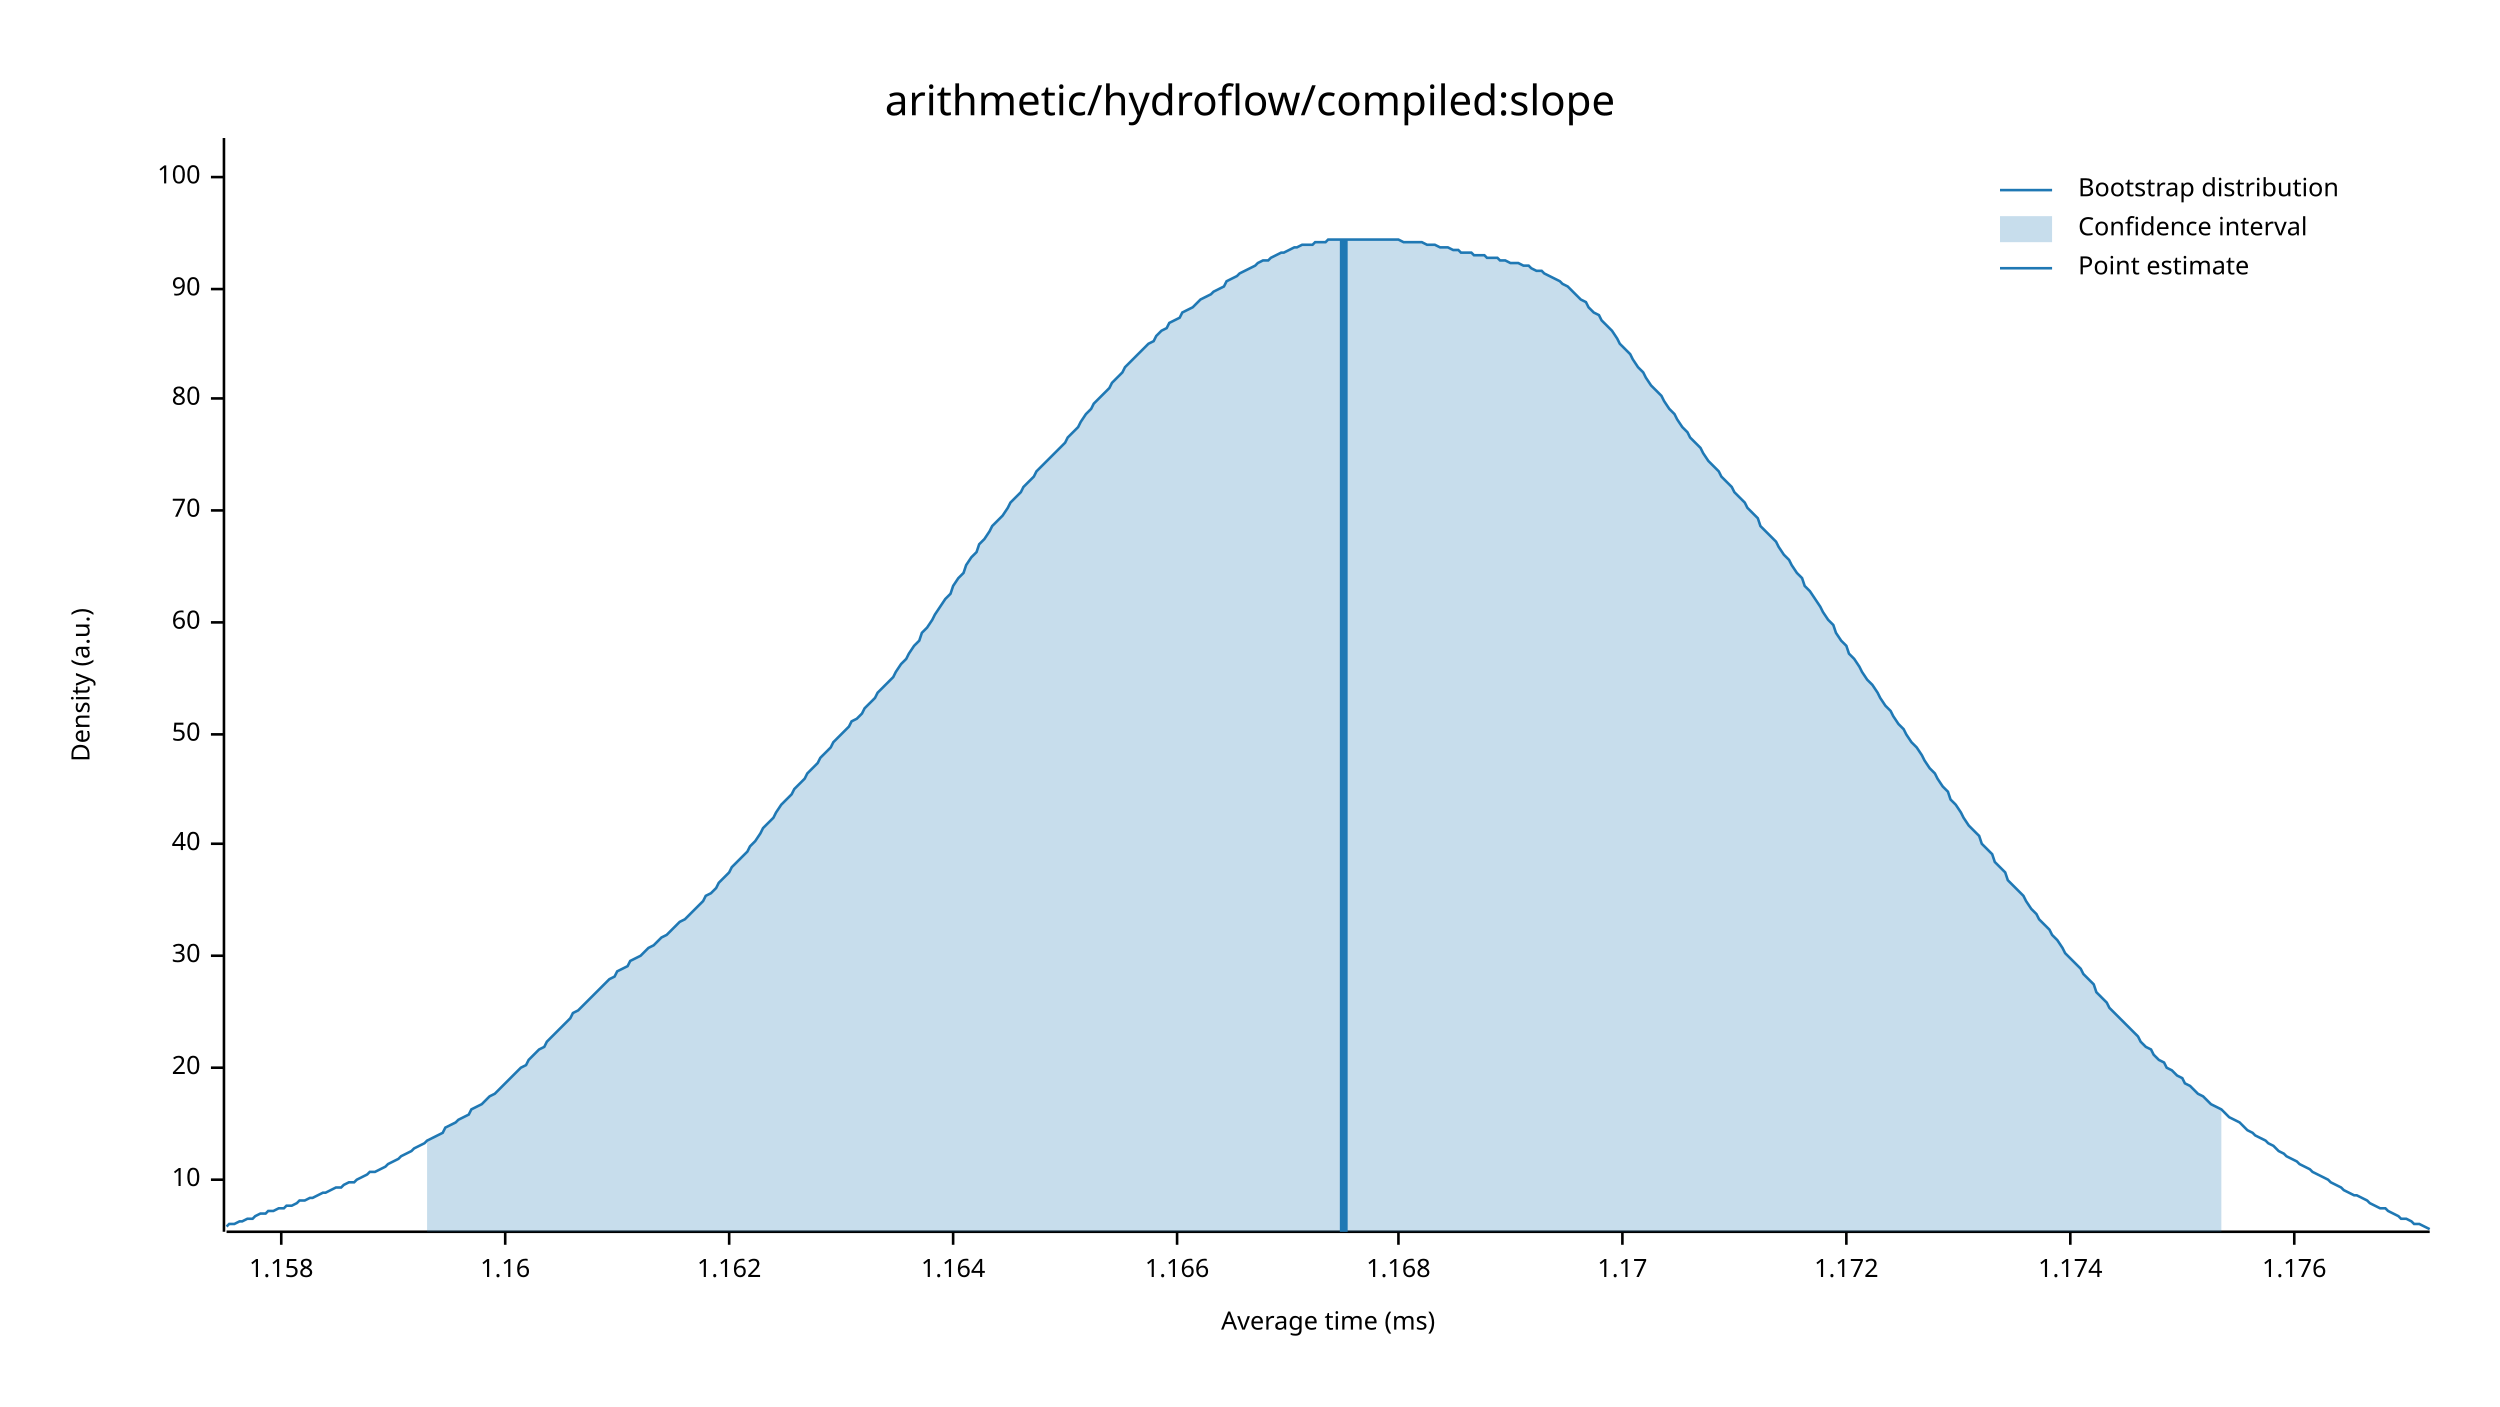
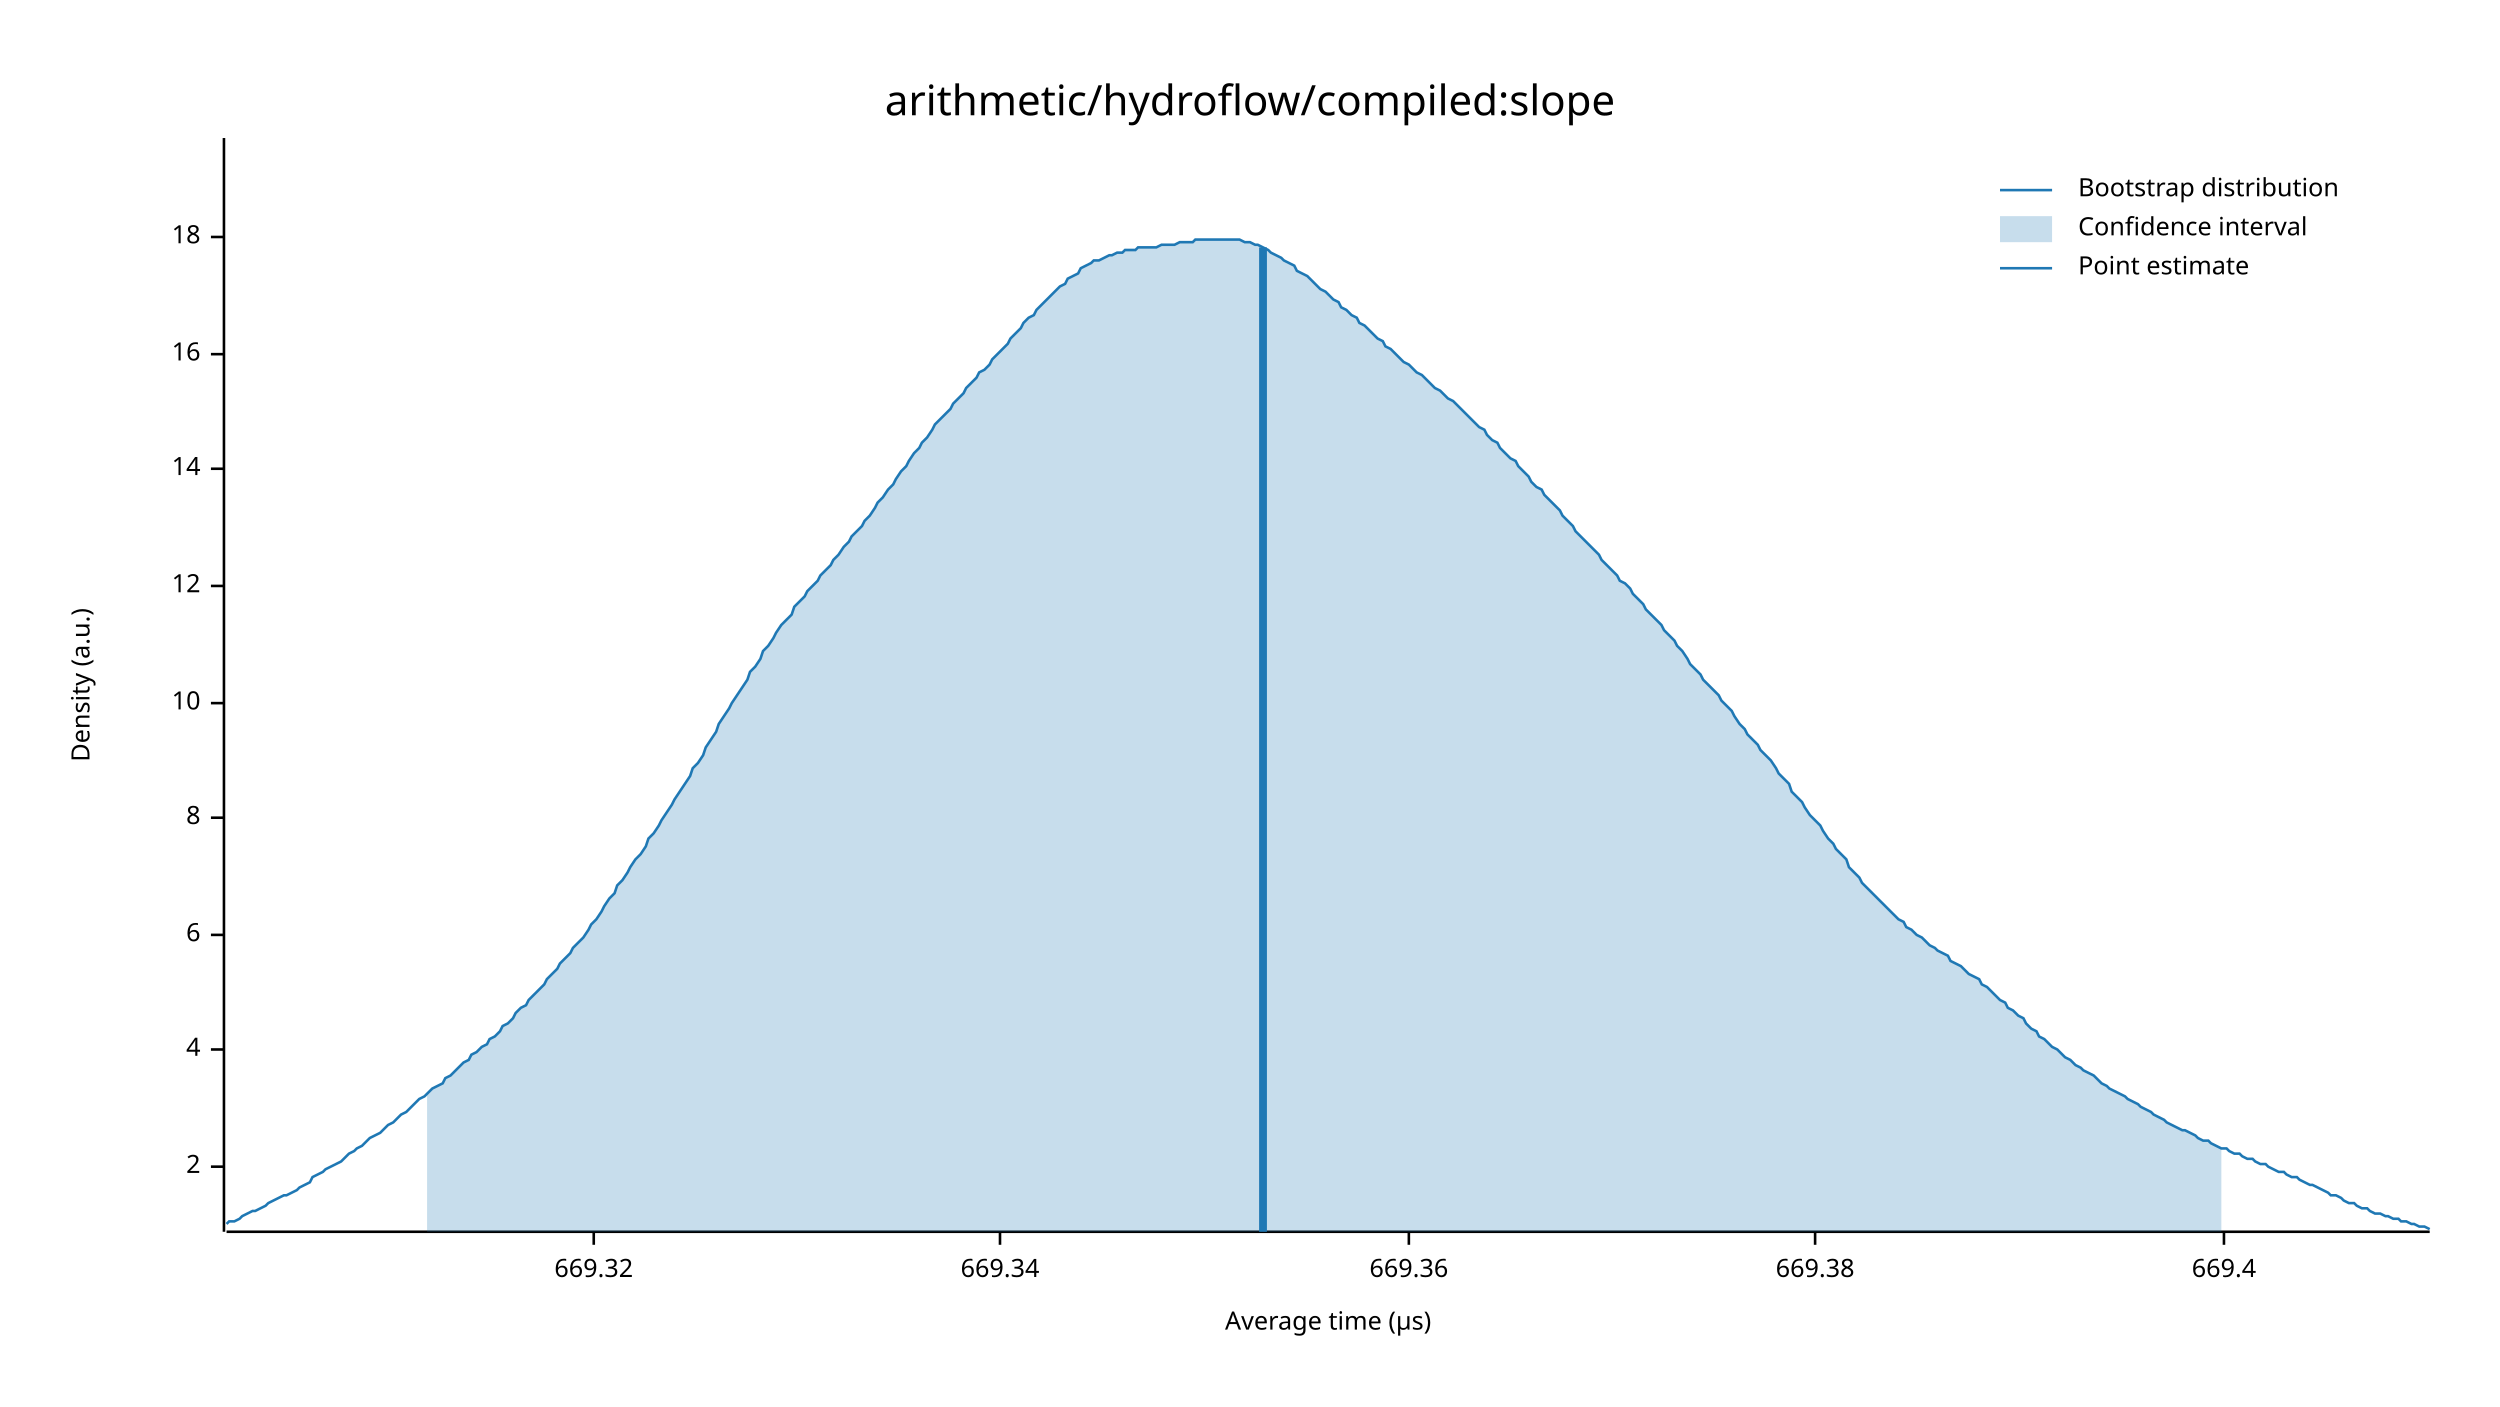
<svg xmlns="http://www.w3.org/2000/svg" width="960" height="540" viewBox="0 0 960 540">
  <text x="480" y="32" dy="0.76em" text-anchor="middle" font-family="sans-serif" font-size="16.129" opacity="1" fill="#000000">
arithmetic/hydroflow/compiled:slope
</text>
  <text x="27" y="263" dy="0.76em" text-anchor="middle" font-family="sans-serif" font-size="9.677" opacity="1" fill="#000000" transform="rotate(270, 27, 263)">
Density (a.u.)
</text>
  <text x="510" y="513" dy="-0.5ex" text-anchor="middle" font-family="sans-serif" font-size="9.677" opacity="1" fill="#000000">
- Average time (ms)
+ Average time (µs)
</text>
  <polyline fill="none" opacity="1" stroke="#000000" stroke-width="1" points="86,53 86,473 " />
-   <text x="77" y="453" dy="0.5ex" text-anchor="end" font-family="sans-serif" font-size="9.677" opacity="1" fill="#000000">
+   <text x="77" y="448" dy="0.5ex" text-anchor="end" font-family="sans-serif" font-size="9.677" opacity="1" fill="#000000">
+ 2
+ </text>
+   <polyline fill="none" opacity="1" stroke="#000000" stroke-width="1" points="81,448 86,448 " />
+   <text x="77" y="403" dy="0.5ex" text-anchor="end" font-family="sans-serif" font-size="9.677" opacity="1" fill="#000000">
+ 4
+ </text>
+   <polyline fill="none" opacity="1" stroke="#000000" stroke-width="1" points="81,403 86,403 " />
+   <text x="77" y="359" dy="0.5ex" text-anchor="end" font-family="sans-serif" font-size="9.677" opacity="1" fill="#000000">
+ 6
+ </text>
+   <polyline fill="none" opacity="1" stroke="#000000" stroke-width="1" points="81,359 86,359 " />
+   <text x="77" y="314" dy="0.5ex" text-anchor="end" font-family="sans-serif" font-size="9.677" opacity="1" fill="#000000">
+ 8
+ </text>
+   <polyline fill="none" opacity="1" stroke="#000000" stroke-width="1" points="81,314 86,314 " />
+   <text x="77" y="270" dy="0.5ex" text-anchor="end" font-family="sans-serif" font-size="9.677" opacity="1" fill="#000000">
10
</text>
-   <polyline fill="none" opacity="1" stroke="#000000" stroke-width="1" points="81,453 86,453 " />
-   <text x="77" y="410" dy="0.5ex" text-anchor="end" font-family="sans-serif" font-size="9.677" opacity="1" fill="#000000">
- 20
+   <polyline fill="none" opacity="1" stroke="#000000" stroke-width="1" points="81,270 86,270 " />
+   <text x="77" y="225" dy="0.5ex" text-anchor="end" font-family="sans-serif" font-size="9.677" opacity="1" fill="#000000">
+ 12
</text>
-   <polyline fill="none" opacity="1" stroke="#000000" stroke-width="1" points="81,410 86,410 " />
-   <text x="77" y="367" dy="0.5ex" text-anchor="end" font-family="sans-serif" font-size="9.677" opacity="1" fill="#000000">
- 30
+   <polyline fill="none" opacity="1" stroke="#000000" stroke-width="1" points="81,225 86,225 " />
+   <text x="77" y="180" dy="0.5ex" text-anchor="end" font-family="sans-serif" font-size="9.677" opacity="1" fill="#000000">
+ 14
</text>
-   <polyline fill="none" opacity="1" stroke="#000000" stroke-width="1" points="81,367 86,367 " />
-   <text x="77" y="324" dy="0.5ex" text-anchor="end" font-family="sans-serif" font-size="9.677" opacity="1" fill="#000000">
- 40
+   <polyline fill="none" opacity="1" stroke="#000000" stroke-width="1" points="81,180 86,180 " />
+   <text x="77" y="136" dy="0.5ex" text-anchor="end" font-family="sans-serif" font-size="9.677" opacity="1" fill="#000000">
+ 16
</text>
-   <polyline fill="none" opacity="1" stroke="#000000" stroke-width="1" points="81,324 86,324 " />
-   <text x="77" y="282" dy="0.5ex" text-anchor="end" font-family="sans-serif" font-size="9.677" opacity="1" fill="#000000">
- 50
+   <polyline fill="none" opacity="1" stroke="#000000" stroke-width="1" points="81,136 86,136 " />
+   <text x="77" y="91" dy="0.5ex" text-anchor="end" font-family="sans-serif" font-size="9.677" opacity="1" fill="#000000">
+ 18
</text>
-   <polyline fill="none" opacity="1" stroke="#000000" stroke-width="1" points="81,282 86,282 " />
-   <text x="77" y="239" dy="0.5ex" text-anchor="end" font-family="sans-serif" font-size="9.677" opacity="1" fill="#000000">
- 60
+   <polyline fill="none" opacity="1" stroke="#000000" stroke-width="1" points="81,91 86,91 " />
+   <polyline fill="none" opacity="1" stroke="#000000" stroke-width="1" points="87,473 933,473 " />
+   <text x="228" y="483" dy="0.76em" text-anchor="middle" font-family="sans-serif" font-size="9.677" opacity="1" fill="#000000">
+ 669.32
</text>
-   <polyline fill="none" opacity="1" stroke="#000000" stroke-width="1" points="81,239 86,239 " />
-   <text x="77" y="196" dy="0.5ex" text-anchor="end" font-family="sans-serif" font-size="9.677" opacity="1" fill="#000000">
- 70
+   <polyline fill="none" opacity="1" stroke="#000000" stroke-width="1" points="228,473 228,478 " />
+   <text x="384" y="483" dy="0.76em" text-anchor="middle" font-family="sans-serif" font-size="9.677" opacity="1" fill="#000000">
+ 669.34
</text>
-   <polyline fill="none" opacity="1" stroke="#000000" stroke-width="1" points="81,196 86,196 " />
-   <text x="77" y="153" dy="0.5ex" text-anchor="end" font-family="sans-serif" font-size="9.677" opacity="1" fill="#000000">
- 80
+   <polyline fill="none" opacity="1" stroke="#000000" stroke-width="1" points="384,473 384,478 " />
+   <text x="541" y="483" dy="0.76em" text-anchor="middle" font-family="sans-serif" font-size="9.677" opacity="1" fill="#000000">
+ 669.36
</text>
-   <polyline fill="none" opacity="1" stroke="#000000" stroke-width="1" points="81,153 86,153 " />
-   <text x="77" y="111" dy="0.5ex" text-anchor="end" font-family="sans-serif" font-size="9.677" opacity="1" fill="#000000">
- 90
+   <polyline fill="none" opacity="1" stroke="#000000" stroke-width="1" points="541,473 541,478 " />
+   <text x="697" y="483" dy="0.76em" text-anchor="middle" font-family="sans-serif" font-size="9.677" opacity="1" fill="#000000">
+ 669.38
</text>
-   <polyline fill="none" opacity="1" stroke="#000000" stroke-width="1" points="81,111 86,111 " />
-   <text x="77" y="68" dy="0.5ex" text-anchor="end" font-family="sans-serif" font-size="9.677" opacity="1" fill="#000000">
- 100
+   <polyline fill="none" opacity="1" stroke="#000000" stroke-width="1" points="697,473 697,478 " />
+   <text x="854" y="483" dy="0.76em" text-anchor="middle" font-family="sans-serif" font-size="9.677" opacity="1" fill="#000000">
+ 669.4
</text>
-   <polyline fill="none" opacity="1" stroke="#000000" stroke-width="1" points="81,68 86,68 " />
-   <polyline fill="none" opacity="1" stroke="#000000" stroke-width="1" points="87,473 933,473 " />
-   <text x="108" y="483" dy="0.76em" text-anchor="middle" font-family="sans-serif" font-size="9.677" opacity="1" fill="#000000">
- 1.158
- </text>
-   <polyline fill="none" opacity="1" stroke="#000000" stroke-width="1" points="108,473 108,478 " />
-   <text x="194" y="483" dy="0.76em" text-anchor="middle" font-family="sans-serif" font-size="9.677" opacity="1" fill="#000000">
- 1.16
- </text>
-   <polyline fill="none" opacity="1" stroke="#000000" stroke-width="1" points="194,473 194,478 " />
-   <text x="280" y="483" dy="0.76em" text-anchor="middle" font-family="sans-serif" font-size="9.677" opacity="1" fill="#000000">
- 1.162
- </text>
-   <polyline fill="none" opacity="1" stroke="#000000" stroke-width="1" points="280,473 280,478 " />
-   <text x="366" y="483" dy="0.76em" text-anchor="middle" font-family="sans-serif" font-size="9.677" opacity="1" fill="#000000">
- 1.164
- </text>
-   <polyline fill="none" opacity="1" stroke="#000000" stroke-width="1" points="366,473 366,478 " />
-   <text x="452" y="483" dy="0.76em" text-anchor="middle" font-family="sans-serif" font-size="9.677" opacity="1" fill="#000000">
- 1.166
- </text>
-   <polyline fill="none" opacity="1" stroke="#000000" stroke-width="1" points="452,473 452,478 " />
-   <text x="537" y="483" dy="0.76em" text-anchor="middle" font-family="sans-serif" font-size="9.677" opacity="1" fill="#000000">
- 1.168
- </text>
-   <polyline fill="none" opacity="1" stroke="#000000" stroke-width="1" points="537,473 537,478 " />
-   <text x="623" y="483" dy="0.76em" text-anchor="middle" font-family="sans-serif" font-size="9.677" opacity="1" fill="#000000">
- 1.17
- </text>
-   <polyline fill="none" opacity="1" stroke="#000000" stroke-width="1" points="623,473 623,478 " />
-   <text x="709" y="483" dy="0.76em" text-anchor="middle" font-family="sans-serif" font-size="9.677" opacity="1" fill="#000000">
- 1.172
- </text>
-   <polyline fill="none" opacity="1" stroke="#000000" stroke-width="1" points="709,473 709,478 " />
-   <text x="795" y="483" dy="0.76em" text-anchor="middle" font-family="sans-serif" font-size="9.677" opacity="1" fill="#000000">
- 1.174
- </text>
-   <polyline fill="none" opacity="1" stroke="#000000" stroke-width="1" points="795,473 795,478 " />
-   <text x="881" y="483" dy="0.76em" text-anchor="middle" font-family="sans-serif" font-size="9.677" opacity="1" fill="#000000">
- 1.176
- </text>
-   <polyline fill="none" opacity="1" stroke="#000000" stroke-width="1" points="881,473 881,478 " />
-   <polyline fill="none" opacity="1" stroke="#1F78B4" stroke-width="1" points="87,471 88,470 90,470 92,469 93,469 95,468 97,468 98,467 100,466 102,466 103,465 105,465 107,464 109,464 110,463 112,463 114,462 115,461 117,461 119,460 120,460 122,459 124,458 125,458 127,457 129,456 131,456 132,455 134,454 136,454 137,453 139,452 141,451 142,450 144,450 146,449 148,448 149,447 151,446 153,445 154,444 156,443 158,442 159,441 161,440 163,439 164,438 166,437 168,436 170,435 171,433 173,432 175,431 176,430 178,429 180,428 181,426 183,425 185,424 187,422 188,421 190,420 192,418 193,417 195,415 197,413 198,412 200,410 202,409 203,407 205,405 207,403 209,402 210,400 212,398 214,396 215,395 217,393 219,391 220,389 222,388 224,386 226,384 227,383 229,381 231,379 232,378 234,376 236,375 237,373 239,372 241,371 242,369 244,368 246,367 248,365 249,364 251,363 253,361 254,360 256,359 258,357 259,356 261,354 263,353 265,351 266,350 268,348 270,346 271,344 273,343 275,341 276,339 278,337 280,335 281,333 283,331 285,329 287,327 288,325 290,323 292,320 293,318 295,316 297,314 298,312 300,309 302,307 304,305 305,303 307,301 309,299 310,297 312,295 314,293 315,291 317,289 319,287 320,285 322,283 324,281 326,279 327,277 329,276 331,274 332,272 334,270 336,268 337,266 339,264 341,262 343,260 344,258 346,255 348,253 349,251 351,248 353,246 354,243 356,241 358,238 359,236 361,233 363,230 365,228 366,225 368,222 370,220 371,217 373,214 375,212 376,209 378,207 380,204 381,202 383,200 385,198 387,195 388,193 390,191 392,189 393,187 395,185 397,183 398,181 400,179 402,177 404,175 405,174 407,172 409,170 410,168 412,166 414,164 415,162 417,159 419,157 420,155 422,153 424,151 426,149 427,147 429,145 431,143 432,141 434,139 436,137 437,136 439,134 441,132 443,131 444,129 446,127 448,126 449,124 451,123 453,122 454,120 456,119 458,118 459,117 461,115 463,114 465,113 466,112 468,111 470,110 471,108 473,107 475,106 476,105 478,104 480,103 482,102 483,101 485,100 487,100 488,99 490,98 492,97 493,97 495,96 497,95 498,95 500,94 502,94 504,94 505,93 507,93 509,93 510,92 512,92 514,92 515,92 517,92 519,92 521,92 522,92 524,92 526,92 527,92 529,92 531,92 532,92 534,92 536,92 537,92 539,93 541,93 543,93 544,93 546,93 548,94 549,94 551,94 553,95 554,95 556,95 558,96 560,96 561,97 563,97 565,97 566,98 568,98 570,98 571,99 573,99 575,99 576,100 578,100 580,101 582,101 583,101 585,102 587,102 588,103 590,104 592,104 593,105 595,106 597,107 599,108 600,109 602,110 604,112 605,113 607,115 609,116 610,118 612,120 614,121 615,123 617,125 619,127 621,130 622,132 624,134 626,136 627,138 629,141 631,143 632,145 634,148 636,150 638,152 639,154 641,157 643,159 644,161 646,164 648,166 649,168 651,170 653,172 654,174 656,177 658,179 660,181 661,183 663,185 665,187 666,189 668,191 670,193 671,195 673,197 675,199 676,202 678,204 680,206 682,208 683,210 685,213 687,215 688,217 690,220 692,222 693,225 695,227 697,230 699,233 700,235 702,238 704,240 705,243 707,246 709,248 710,251 712,253 714,256 715,258 717,261 719,263 721,266 722,268 724,271 726,273 727,275 729,278 731,280 732,282 734,285 736,287 738,290 739,292 741,295 743,297 744,299 746,302 748,304 749,307 751,309 753,312 754,314 756,317 758,319 760,321 761,324 763,326 765,328 766,331 768,333 770,335 771,338 773,340 775,342 777,344 778,346 780,349 782,351 783,353 785,355 787,357 788,359 790,361 792,364 793,366 795,368 797,370 799,372 800,374 802,376 804,378 805,381 807,383 809,385 810,387 812,389 814,391 816,393 817,394 819,396 821,398 822,400 824,402 826,403 827,405 829,407 831,408 832,410 834,411 836,413 838,414 839,416 841,417 843,419 844,420 846,421 848,423 849,424 851,425 853,426 855,428 856,429 858,430 860,431 861,432 863,434 865,435 866,436 868,437 870,438 871,439 873,440 875,442 877,443 878,444 880,445 882,446 883,447 885,448 887,449 888,450 890,451 892,452 894,453 895,454 897,455 899,456 900,457 902,458 904,459 905,459 907,460 909,461 910,462 912,463 914,464 916,464 917,465 919,466 921,467 922,468 924,468 926,469 927,470 929,470 931,471 933,472 " />
-   <polygon opacity="0.25" fill="#1F78B4" points="164,438 166,437 168,436 170,435 171,433 173,432 175,431 176,430 178,429 180,428 181,426 183,425 185,424 187,422 188,421 190,420 192,418 193,417 195,415 197,413 198,412 200,410 202,409 203,407 205,405 207,403 209,402 210,400 212,398 214,396 215,395 217,393 219,391 220,389 222,388 224,386 226,384 227,383 229,381 231,379 232,378 234,376 236,375 237,373 239,372 241,371 242,369 244,368 246,367 248,365 249,364 251,363 253,361 254,360 256,359 258,357 259,356 261,354 263,353 265,351 266,350 268,348 270,346 271,344 273,343 275,341 276,339 278,337 280,335 281,333 283,331 285,329 287,327 288,325 290,323 292,320 293,318 295,316 297,314 298,312 300,309 302,307 304,305 305,303 307,301 309,299 310,297 312,295 314,293 315,291 317,289 319,287 320,285 322,283 324,281 326,279 327,277 329,276 331,274 332,272 334,270 336,268 337,266 339,264 341,262 343,260 344,258 346,255 348,253 349,251 351,248 353,246 354,243 356,241 358,238 359,236 361,233 363,230 365,228 366,225 368,222 370,220 371,217 373,214 375,212 376,209 378,207 380,204 381,202 383,200 385,198 387,195 388,193 390,191 392,189 393,187 395,185 397,183 398,181 400,179 402,177 404,175 405,174 407,172 409,170 410,168 412,166 414,164 415,162 417,159 419,157 420,155 422,153 424,151 426,149 427,147 429,145 431,143 432,141 434,139 436,137 437,136 439,134 441,132 443,131 444,129 446,127 448,126 449,124 451,123 453,122 454,120 456,119 458,118 459,117 461,115 463,114 465,113 466,112 468,111 470,110 471,108 473,107 475,106 476,105 478,104 480,103 482,102 483,101 485,100 487,100 488,99 490,98 492,97 493,97 495,96 497,95 498,95 500,94 502,94 504,94 505,93 507,93 509,93 510,92 512,92 514,92 515,92 517,92 519,92 521,92 522,92 524,92 526,92 527,92 529,92 531,92 532,92 534,92 536,92 537,92 539,93 541,93 543,93 544,93 546,93 548,94 549,94 551,94 553,95 554,95 556,95 558,96 560,96 561,97 563,97 565,97 566,98 568,98 570,98 571,99 573,99 575,99 576,100 578,100 580,101 582,101 583,101 585,102 587,102 588,103 590,104 592,104 593,105 595,106 597,107 599,108 600,109 602,110 604,112 605,113 607,115 609,116 610,118 612,120 614,121 615,123 617,125 619,127 621,130 622,132 624,134 626,136 627,138 629,141 631,143 632,145 634,148 636,150 638,152 639,154 641,157 643,159 644,161 646,164 648,166 649,168 651,170 653,172 654,174 656,177 658,179 660,181 661,183 663,185 665,187 666,189 668,191 670,193 671,195 673,197 675,199 676,202 678,204 680,206 682,208 683,210 685,213 687,215 688,217 690,220 692,222 693,225 695,227 697,230 699,233 700,235 702,238 704,240 705,243 707,246 709,248 710,251 712,253 714,256 715,258 717,261 719,263 721,266 722,268 724,271 726,273 727,275 729,278 731,280 732,282 734,285 736,287 738,290 739,292 741,295 743,297 744,299 746,302 748,304 749,307 751,309 753,312 754,314 756,317 758,319 760,321 761,324 763,326 765,328 766,331 768,333 770,335 771,338 773,340 775,342 777,344 778,346 780,349 782,351 783,353 785,355 787,357 788,359 790,361 792,364 793,366 795,368 797,370 799,372 800,374 802,376 804,378 805,381 807,383 809,385 810,387 812,389 814,391 816,393 817,394 819,396 821,398 822,400 824,402 826,403 827,405 829,407 831,408 832,410 834,411 836,413 838,414 839,416 841,417 843,419 844,420 846,421 848,423 849,424 851,425 853,426 853,473 164,473 " />
-   <polyline fill="none" opacity="1" stroke="#1F78B4" stroke-width="3" points="516,473 516,92 " />
+   <polyline fill="none" opacity="1" stroke="#000000" stroke-width="1" points="854,473 854,478 " />
+   <polyline fill="none" opacity="1" stroke="#1F78B4" stroke-width="1" points="87,470 88,469 90,469 92,468 93,467 95,466 97,465 98,465 100,464 102,463 103,462 105,461 107,460 109,459 110,459 112,458 114,457 115,456 117,455 119,454 120,452 122,451 124,450 125,449 127,448 129,447 131,446 132,445 134,443 136,442 137,441 139,440 141,438 142,437 144,436 146,435 148,433 149,432 151,431 153,429 154,428 156,427 158,425 159,424 161,422 163,421 164,420 166,418 168,417 170,416 171,414 173,413 175,411 176,410 178,408 180,407 181,405 183,404 185,402 187,401 188,399 190,398 192,396 193,394 195,393 197,391 198,389 200,387 202,386 203,384 205,382 207,380 209,378 210,376 212,374 214,372 215,370 217,368 219,366 220,364 222,362 224,360 226,357 227,355 229,353 231,350 232,348 234,345 236,343 237,340 239,338 241,335 242,333 244,330 246,328 248,325 249,322 251,320 253,317 254,315 256,312 258,309 259,307 261,304 263,301 265,298 266,295 268,293 270,290 271,287 273,284 275,281 276,278 278,275 280,272 281,270 283,267 285,264 287,261 288,258 290,256 292,253 293,250 295,248 297,245 298,243 300,240 302,238 304,236 305,233 307,231 309,229 310,227 312,225 314,223 315,221 317,219 319,217 320,215 322,213 324,210 326,208 327,206 329,204 331,202 332,200 334,198 336,195 337,193 339,191 341,188 343,186 344,184 346,181 348,179 349,177 351,174 353,172 354,170 356,168 358,165 359,163 361,161 363,159 365,157 366,155 368,153 370,151 371,149 373,147 375,145 376,143 378,142 380,140 381,138 383,136 385,134 387,132 388,130 390,128 392,126 393,124 395,122 397,121 398,119 400,117 402,115 404,113 405,112 407,110 409,109 410,107 412,106 414,105 415,103 417,102 419,101 420,100 422,100 424,99 426,98 427,98 429,97 431,97 432,96 434,96 436,96 437,95 439,95 441,95 443,95 444,95 446,94 448,94 449,94 451,94 453,93 454,93 456,93 458,93 459,92 461,92 463,92 465,92 466,92 468,92 470,92 471,92 473,92 475,92 476,92 478,93 480,93 482,94 483,94 485,95 487,96 488,97 490,98 492,99 493,100 495,101 497,102 498,104 500,105 502,106 504,108 505,109 507,111 509,112 510,113 512,115 514,116 515,118 517,119 519,121 521,122 522,124 524,125 526,127 527,128 529,130 531,131 532,133 534,134 536,136 537,137 539,139 541,140 543,142 544,143 546,144 548,146 549,147 551,149 553,150 554,151 556,153 558,154 560,156 561,157 563,159 565,161 566,162 568,164 570,165 571,167 573,169 575,170 576,172 578,174 580,176 582,177 583,179 585,181 587,183 588,185 590,187 592,188 593,190 595,192 597,194 599,196 600,198 602,200 604,202 605,204 607,206 609,208 610,209 612,211 614,213 615,215 617,217 619,219 621,221 622,223 624,224 626,226 627,228 629,230 631,232 632,234 634,236 636,238 638,240 639,242 641,244 643,246 644,248 646,250 648,253 649,255 651,257 653,259 654,261 656,263 658,265 660,267 661,269 663,271 665,273 666,275 668,278 670,280 671,282 673,284 675,286 676,288 678,290 680,292 682,295 683,297 685,299 687,301 688,304 690,306 692,308 693,310 695,313 697,315 699,317 700,319 702,322 704,324 705,326 707,328 709,330 710,333 712,335 714,337 715,339 717,341 719,343 721,345 722,346 724,348 726,350 727,351 729,353 731,354 732,356 734,357 736,359 738,360 739,361 741,363 743,364 744,365 746,366 748,367 749,369 751,370 753,371 754,372 756,374 758,375 760,376 761,378 763,379 765,381 766,382 768,384 770,385 771,387 773,388 775,390 777,391 778,393 780,395 782,396 783,398 785,399 787,401 788,402 790,403 792,405 793,406 795,407 797,409 799,410 800,411 802,412 804,413 805,414 807,416 809,417 810,418 812,419 814,420 816,421 817,422 819,423 821,424 822,425 824,426 826,427 827,428 829,429 831,430 832,431 834,432 836,433 838,434 839,434 841,435 843,436 844,437 846,438 848,438 849,439 851,440 853,441 855,441 856,442 858,443 860,443 861,444 863,445 865,445 866,446 868,447 870,447 871,448 873,449 875,450 877,450 878,451 880,452 882,452 883,453 885,454 887,455 888,455 890,456 892,457 894,458 895,459 897,459 899,460 900,461 902,462 904,462 905,463 907,464 909,464 910,465 912,466 914,466 916,467 917,467 919,468 921,468 922,469 924,469 926,470 927,470 929,471 931,471 933,472 " />
+   <polygon opacity="0.25" fill="#1F78B4" points="164,420 166,418 168,417 170,416 171,414 173,413 175,411 176,410 178,408 180,407 181,405 183,404 185,402 187,401 188,399 190,398 192,396 193,394 195,393 197,391 198,389 200,387 202,386 203,384 205,382 207,380 209,378 210,376 212,374 214,372 215,370 217,368 219,366 220,364 222,362 224,360 226,357 227,355 229,353 231,350 232,348 234,345 236,343 237,340 239,338 241,335 242,333 244,330 246,328 248,325 249,322 251,320 253,317 254,315 256,312 258,309 259,307 261,304 263,301 265,298 266,295 268,293 270,290 271,287 273,284 275,281 276,278 278,275 280,272 281,270 283,267 285,264 287,261 288,258 290,256 292,253 293,250 295,248 297,245 298,243 300,240 302,238 304,236 305,233 307,231 309,229 310,227 312,225 314,223 315,221 317,219 319,217 320,215 322,213 324,210 326,208 327,206 329,204 331,202 332,200 334,198 336,195 337,193 339,191 341,188 343,186 344,184 346,181 348,179 349,177 351,174 353,172 354,170 356,168 358,165 359,163 361,161 363,159 365,157 366,155 368,153 370,151 371,149 373,147 375,145 376,143 378,142 380,140 381,138 383,136 385,134 387,132 388,130 390,128 392,126 393,124 395,122 397,121 398,119 400,117 402,115 404,113 405,112 407,110 409,109 410,107 412,106 414,105 415,103 417,102 419,101 420,100 422,100 424,99 426,98 427,98 429,97 431,97 432,96 434,96 436,96 437,95 439,95 441,95 443,95 444,95 446,94 448,94 449,94 451,94 453,93 454,93 456,93 458,93 459,92 461,92 463,92 465,92 466,92 468,92 470,92 471,92 473,92 475,92 476,92 478,93 480,93 482,94 483,94 485,95 487,96 488,97 490,98 492,99 493,100 495,101 497,102 498,104 500,105 502,106 504,108 505,109 507,111 509,112 510,113 512,115 514,116 515,118 517,119 519,121 521,122 522,124 524,125 526,127 527,128 529,130 531,131 532,133 534,134 536,136 537,137 539,139 541,140 543,142 544,143 546,144 548,146 549,147 551,149 553,150 554,151 556,153 558,154 560,156 561,157 563,159 565,161 566,162 568,164 570,165 571,167 573,169 575,170 576,172 578,174 580,176 582,177 583,179 585,181 587,183 588,185 590,187 592,188 593,190 595,192 597,194 599,196 600,198 602,200 604,202 605,204 607,206 609,208 610,209 612,211 614,213 615,215 617,217 619,219 621,221 622,223 624,224 626,226 627,228 629,230 631,232 632,234 634,236 636,238 638,240 639,242 641,244 643,246 644,248 646,250 648,253 649,255 651,257 653,259 654,261 656,263 658,265 660,267 661,269 663,271 665,273 666,275 668,278 670,280 671,282 673,284 675,286 676,288 678,290 680,292 682,295 683,297 685,299 687,301 688,304 690,306 692,308 693,310 695,313 697,315 699,317 700,319 702,322 704,324 705,326 707,328 709,330 710,333 712,335 714,337 715,339 717,341 719,343 721,345 722,346 724,348 726,350 727,351 729,353 731,354 732,356 734,357 736,359 738,360 739,361 741,363 743,364 744,365 746,366 748,367 749,369 751,370 753,371 754,372 756,374 758,375 760,376 761,378 763,379 765,381 766,382 768,384 770,385 771,387 773,388 775,390 777,391 778,393 780,395 782,396 783,398 785,399 787,401 788,402 790,403 792,405 793,406 795,407 797,409 799,410 800,411 802,412 804,413 805,414 807,416 809,417 810,418 812,419 814,420 816,421 817,422 819,423 821,424 822,425 824,426 826,427 827,428 829,429 831,430 832,431 834,432 836,433 838,434 839,434 841,435 843,436 844,437 846,438 848,438 849,439 851,440 853,441 853,473 164,473 " />
+   <polyline fill="none" opacity="1" stroke="#1F78B4" stroke-width="3" points="485,473 485,95 " />
  <text x="798" y="68" dy="0.76em" text-anchor="start" font-family="sans-serif" font-size="9.677" opacity="1" fill="#000000">
Bootstrap distribution
</text>
  <text x="798" y="83" dy="0.76em" text-anchor="start" font-family="sans-serif" font-size="9.677" opacity="1" fill="#000000">
Confidence interval
</text>
  <text x="798" y="98" dy="0.76em" text-anchor="start" font-family="sans-serif" font-size="9.677" opacity="1" fill="#000000">
Point estimate
</text>
  <polyline fill="none" opacity="1" stroke="#1F78B4" stroke-width="1" points="768,73 788,73 " />
  <rect x="768" y="83" width="20" height="10" opacity="0.25" fill="#1F78B4" stroke="none" />
  <polyline fill="none" opacity="1" stroke="#1F78B4" stroke-width="1" points="768,103 788,103 " />
</svg>
